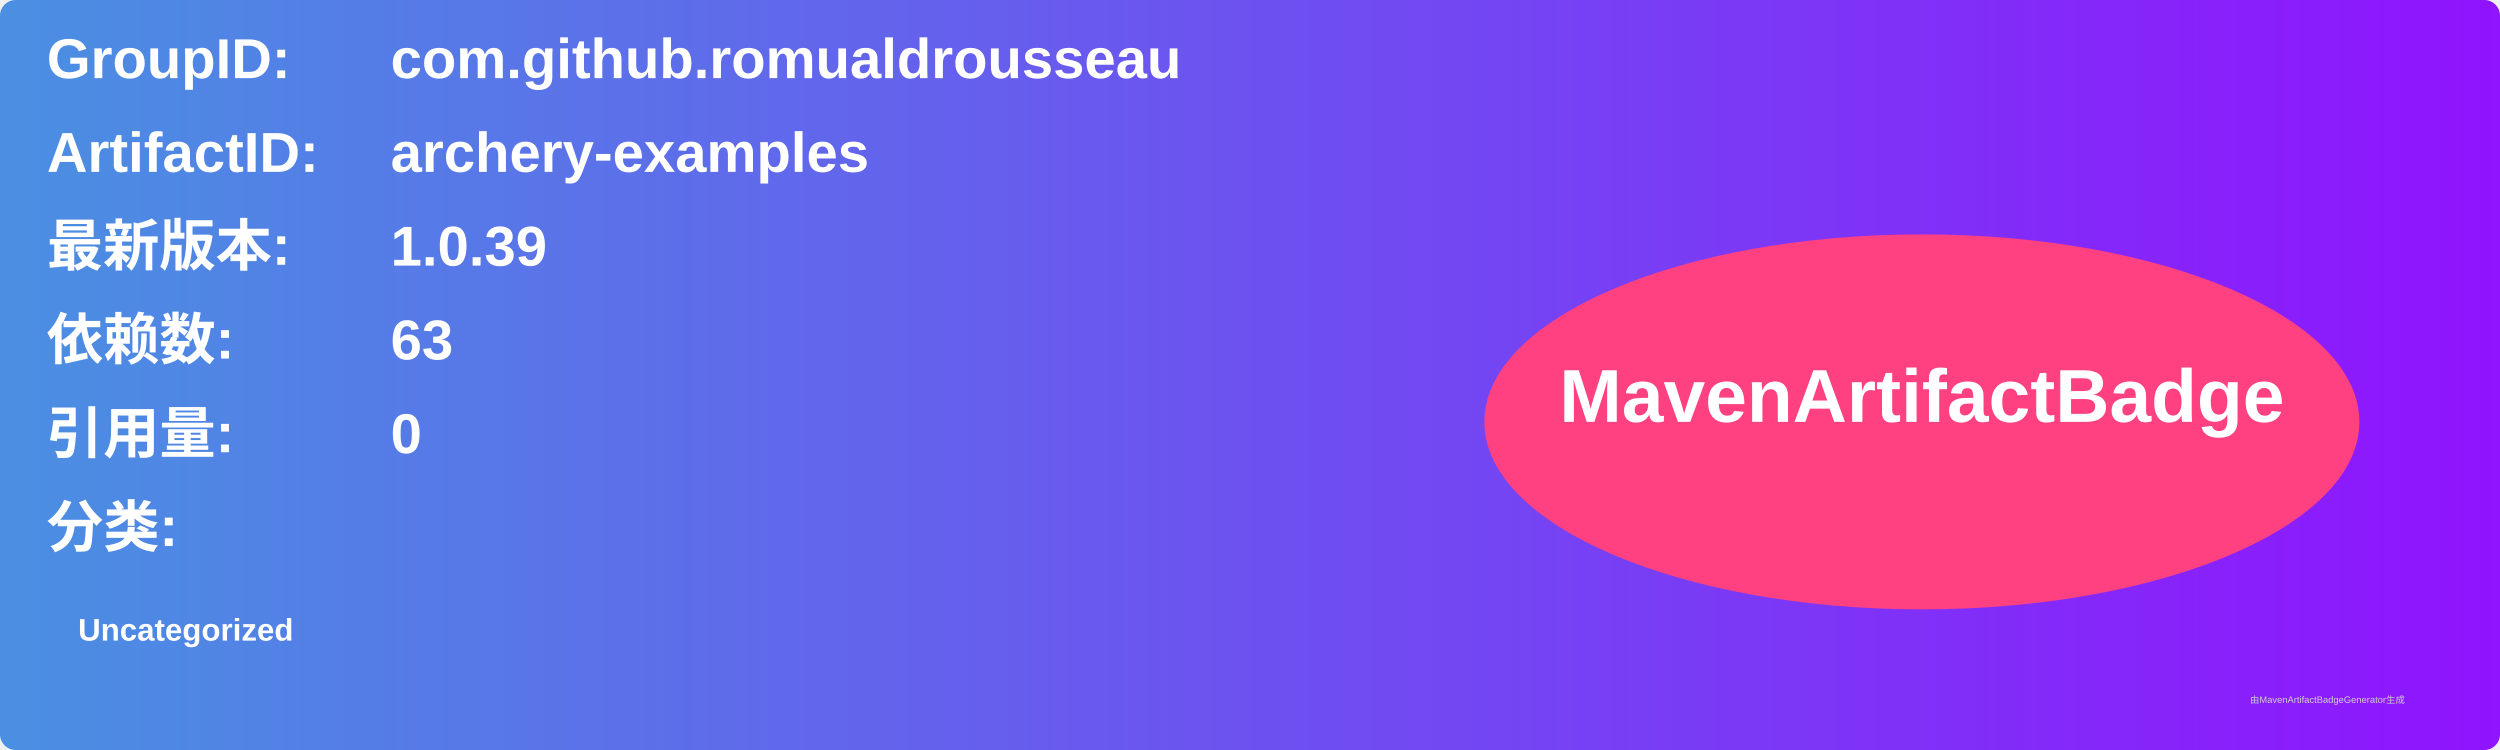
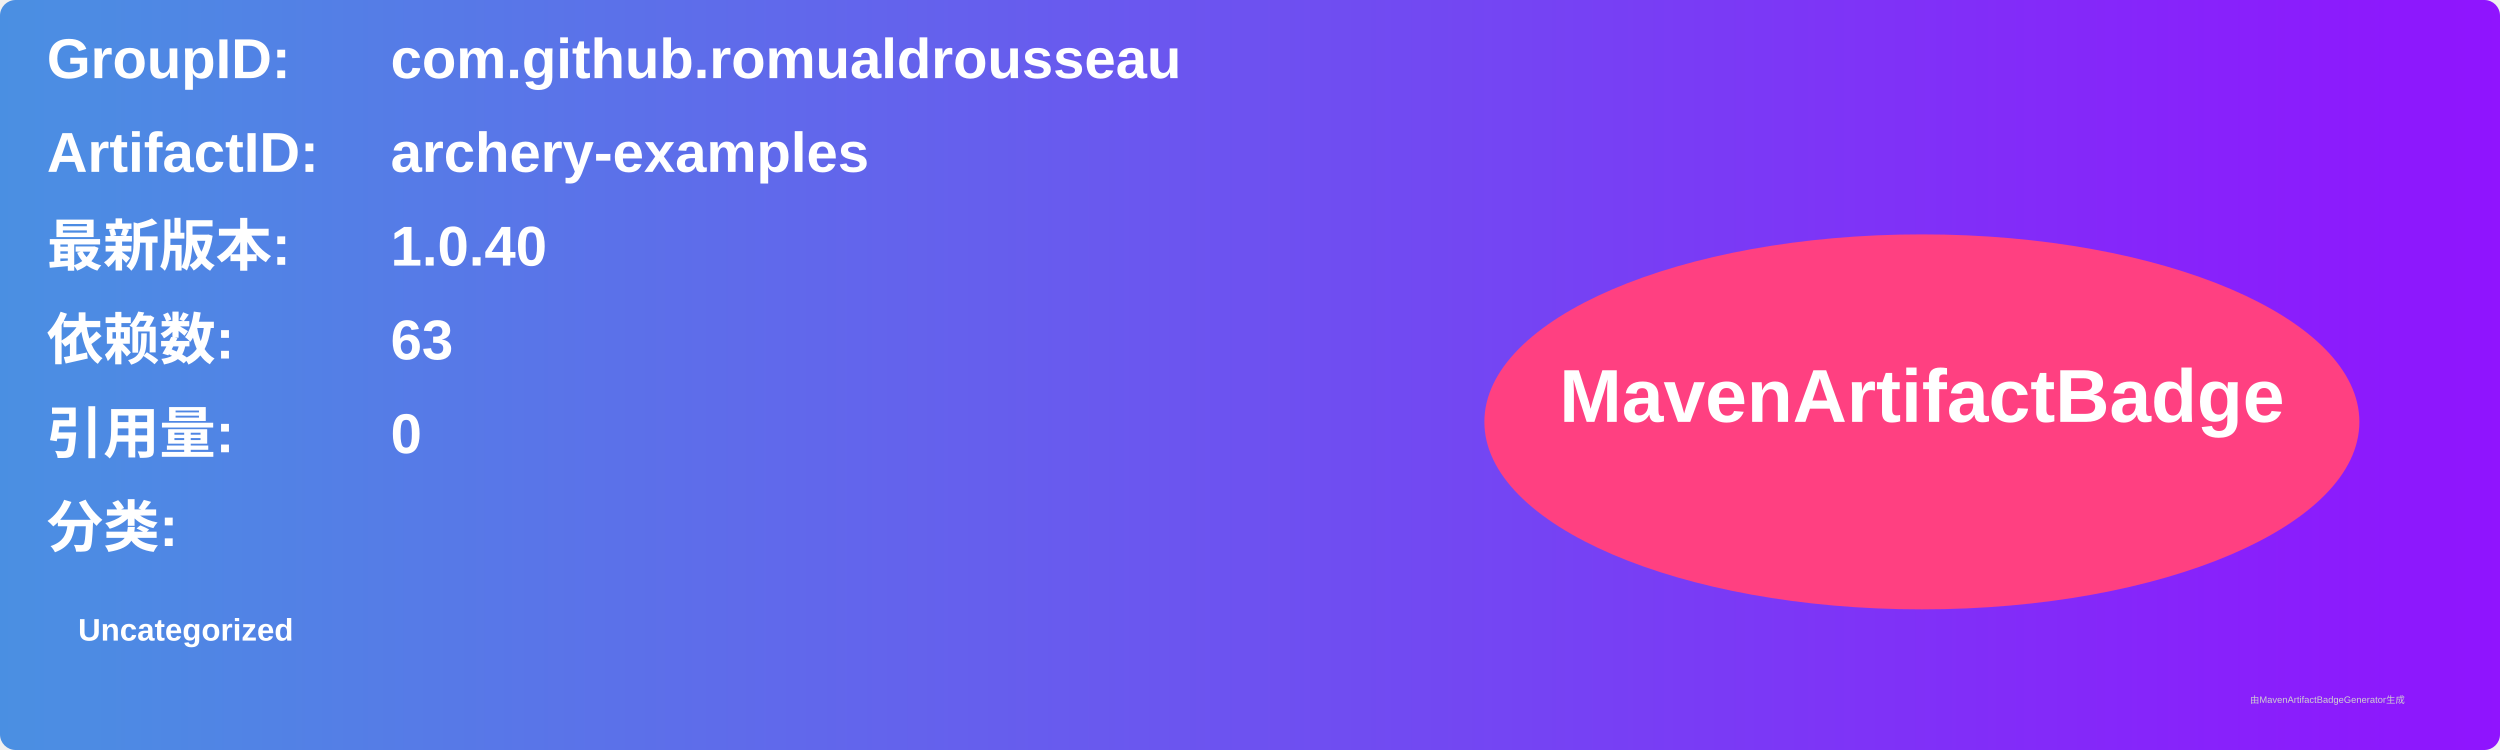
<svg xmlns="http://www.w3.org/2000/svg" width="800" height="240" viewBox="0 0 800 240">
  <linearGradient id="grad" x1="0%" y1="0%" x2="100%" y2="0%">
    <stop offset="0%" stop-color="#4a90e2" />
    <stop offset="100%" stop-color="#9013fe" />
  </linearGradient>
  <rect width="100%" height="100%" rx="5" ry="5" fill="url(#grad)" />
  <g transform="translate(15, 15)">
    <text x="0" y="10" font-family="Arial" font-size="18" fill="white" font-weight="bold" width="260">GroupID:</text>
    <text x="110" y="10" font-family="Arial" font-size="18" fill="white" font-weight="bold" width="460">com.github.romualdrousseau</text>
    <text x="0" y="40" font-family="Arial" font-size="18" fill="white" font-weight="bold" width="260">ArtifactID:</text>
    <text x="110" y="40" font-family="Arial" font-size="18" fill="white" font-weight="bold" width="460">archery-examples</text>
    <text x="0" y="70" font-family="Arial" font-size="18" fill="white" font-weight="bold">最新版本:</text>
    <text x="110" y="70" font-family="Arial" font-size="18" fill="white" font-weight="bold">
-       <tspan font-weight="bold">1.0.39</tspan>
+       <tspan font-weight="bold">1.0.40</tspan>
    </text>
    <text x="0" y="100" font-family="Arial" font-size="18" fill="white" font-weight="bold">依赖数: </text>
    <text x="110" y="100" font-family="Arial" font-size="18" fill="white">
      <tspan font-weight="bold">63</tspan>
    </text>
    <text x="0" y="130" font-family="Arial" font-size="18" fill="white" font-weight="bold">引用量: </text>
    <text x="110" y="130" font-family="Arial" font-size="18" fill="white">
      <tspan font-weight="bold">0</tspan>
    </text>
    <text x="0" y="160" font-family="Arial" font-size="18" fill="white" font-weight="bold">分类:</text>
    <text x="10" y="190" font-family="Arial" font-size="10" fill="white">
      <tspan font-weight="bold">Uncategorized</tspan>
    </text>
    <ellipse cx="600" cy="120" rx="140" ry="60" fill="#ff4081" />
    <text x="600" y="120" text-anchor="middle" font-family="Arial" font-size="24" fill="white" font-weight="bold">MavenArtifactBadge</text>
  </g>
  <text x="720" y="225" font-family="Arial" font-size="3" fill="#d0d0d0">由MavenArtifactBadgeGenerator生成</text>
</svg>
